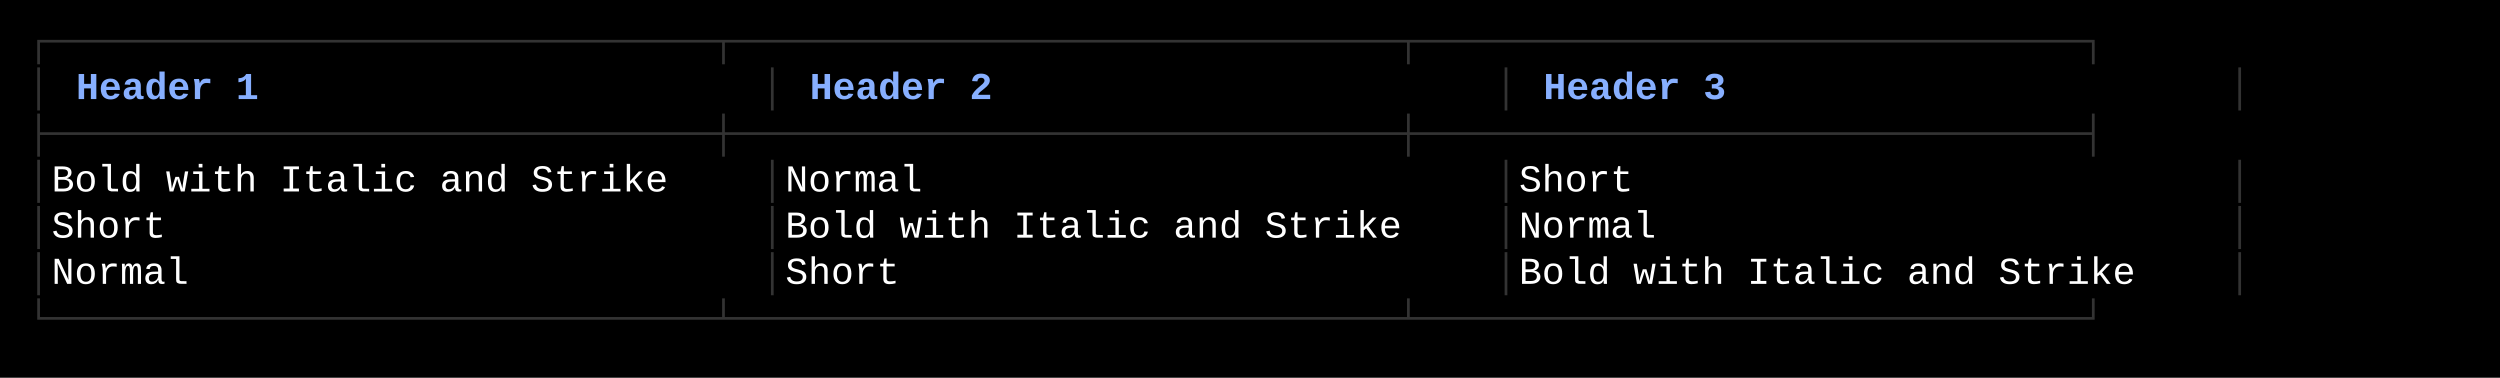
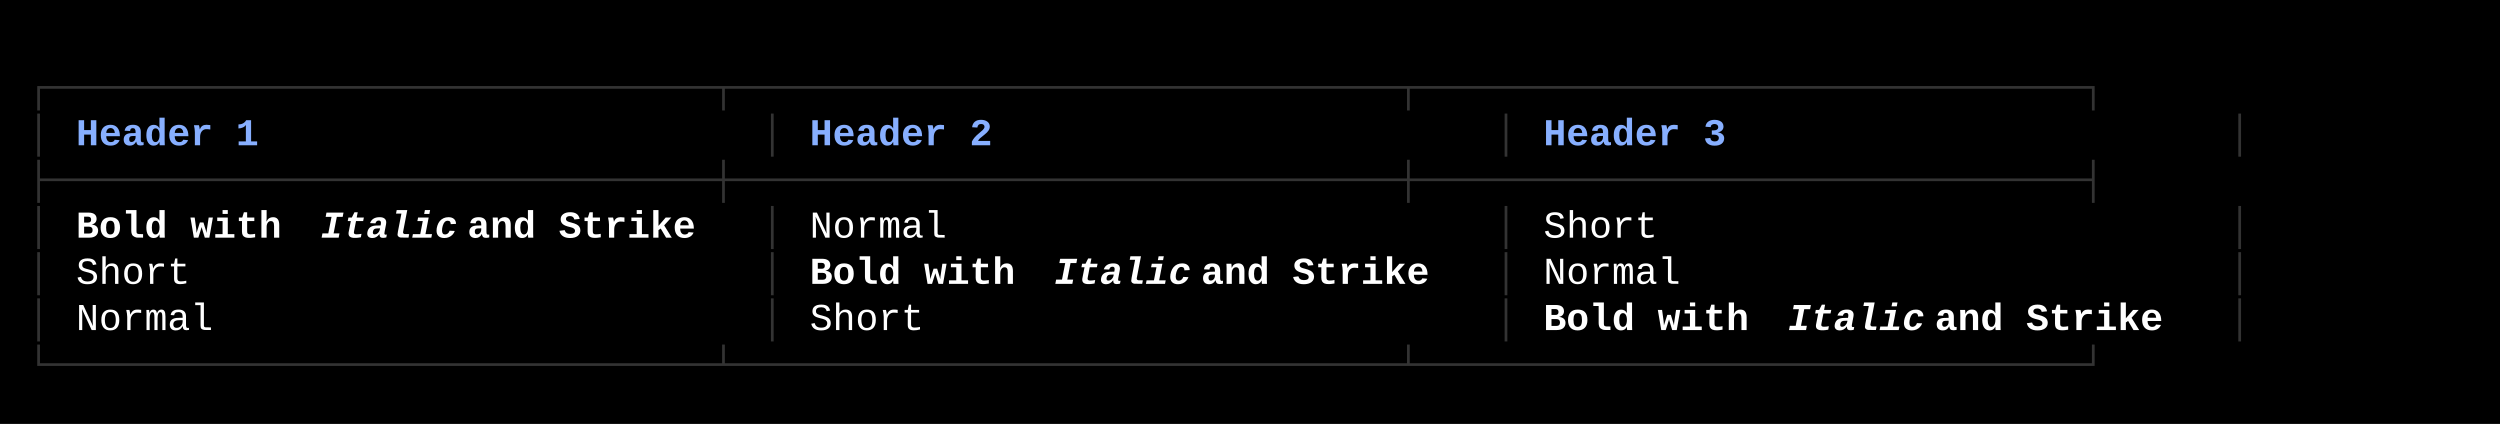
- <svg xmlns="http://www.w3.org/2000/svg" width="920" height="139" viewBox="0 0 920 139">
+ <svg xmlns="http://www.w3.org/2000/svg" width="920" height="156" viewBox="0 0 920 156">
  <style>
    text { font-family: Consolas, "Courier New", monospace; font-size: 14px; dominant-baseline: text-before-edge; white-space: pre; }
  </style>
-   <rect width="920" height="139" fill="#000000" />
+   <rect width="920" height="156" fill="#000000" />
  <g transform="translate(10, 10)">
-     <text x="0" y="2" fill="#333333" textLength="819" lengthAdjust="spacingAndGlyphs">┌─────────────────────────────┬─────────────────────────────┬─────────────────────────────┐</text>
-     <text x="0" y="19" fill="#333333" textLength="9" lengthAdjust="spacingAndGlyphs">│</text>
-     <text x="18" y="19" fill="#87afff" textLength="72" lengthAdjust="spacingAndGlyphs" font-weight="bold">Header 1</text>
-     <text x="270" y="19" fill="#333333" textLength="9" lengthAdjust="spacingAndGlyphs">│</text>
-     <text x="288" y="19" fill="#87afff" textLength="72" lengthAdjust="spacingAndGlyphs" font-weight="bold">Header 2</text>
-     <text x="540" y="19" fill="#333333" textLength="9" lengthAdjust="spacingAndGlyphs">│</text>
-     <text x="558" y="19" fill="#87afff" textLength="72" lengthAdjust="spacingAndGlyphs" font-weight="bold">Header 3</text>
-     <text x="810" y="19" fill="#333333" textLength="9" lengthAdjust="spacingAndGlyphs">│</text>
-     <text x="0" y="36" fill="#333333" textLength="819" lengthAdjust="spacingAndGlyphs">├─────────────────────────────┼─────────────────────────────┼─────────────────────────────┤</text>
-     <text x="0" y="53" fill="#333333" textLength="9" lengthAdjust="spacingAndGlyphs">│</text>
-     <text x="9" y="53" fill="#ffffff" textLength="261" lengthAdjust="spacingAndGlyphs"> Bold with Italic and Strike </text>
-     <text x="270" y="53" fill="#333333" textLength="9" lengthAdjust="spacingAndGlyphs">│</text>
-     <text x="279" y="53" fill="#ffffff" textLength="261" lengthAdjust="spacingAndGlyphs"> Normal                      </text>
-     <text x="540" y="53" fill="#333333" textLength="9" lengthAdjust="spacingAndGlyphs">│</text>
-     <text x="549" y="53" fill="#ffffff" textLength="261" lengthAdjust="spacingAndGlyphs"> Short                       </text>
-     <text x="810" y="53" fill="#333333" textLength="9" lengthAdjust="spacingAndGlyphs">│</text>
+     <text x="0" y="19" fill="#333333" textLength="819" lengthAdjust="spacingAndGlyphs">┌─────────────────────────────┬─────────────────────────────┬─────────────────────────────┐</text>
+     <text x="0" y="36" fill="#333333" textLength="9" lengthAdjust="spacingAndGlyphs">│</text>
+     <text x="18" y="36" fill="#87afff" textLength="72" lengthAdjust="spacingAndGlyphs" font-weight="bold">Header 1</text>
+     <text x="270" y="36" fill="#333333" textLength="9" lengthAdjust="spacingAndGlyphs">│</text>
+     <text x="288" y="36" fill="#87afff" textLength="72" lengthAdjust="spacingAndGlyphs" font-weight="bold">Header 2</text>
+     <text x="540" y="36" fill="#333333" textLength="9" lengthAdjust="spacingAndGlyphs">│</text>
+     <text x="558" y="36" fill="#87afff" textLength="72" lengthAdjust="spacingAndGlyphs" font-weight="bold">Header 3</text>
+     <text x="810" y="36" fill="#333333" textLength="9" lengthAdjust="spacingAndGlyphs">│</text>
+     <text x="0" y="53" fill="#333333" textLength="819" lengthAdjust="spacingAndGlyphs">├─────────────────────────────┼─────────────────────────────┼─────────────────────────────┤</text>
    <text x="0" y="70" fill="#333333" textLength="9" lengthAdjust="spacingAndGlyphs">│</text>
-     <text x="9" y="70" fill="#ffffff" textLength="261" lengthAdjust="spacingAndGlyphs"> Short                       </text>
+     <text x="18" y="70" fill="#ffffff" textLength="90" lengthAdjust="spacingAndGlyphs" font-weight="bold">Bold with </text>
+     <text x="108" y="70" fill="#ffffff" textLength="54" lengthAdjust="spacingAndGlyphs" font-weight="bold" font-style="italic">Italic</text>
+     <text x="162" y="70" fill="#ffffff" textLength="99" lengthAdjust="spacingAndGlyphs" font-weight="bold"> and Strike</text>
    <text x="270" y="70" fill="#333333" textLength="9" lengthAdjust="spacingAndGlyphs">│</text>
-     <text x="279" y="70" fill="#ffffff" textLength="261" lengthAdjust="spacingAndGlyphs"> Bold with Italic and Strike </text>
+     <text x="288" y="70" fill="#ffffff" textLength="54" lengthAdjust="spacingAndGlyphs">Normal</text>
    <text x="540" y="70" fill="#333333" textLength="9" lengthAdjust="spacingAndGlyphs">│</text>
-     <text x="549" y="70" fill="#ffffff" textLength="261" lengthAdjust="spacingAndGlyphs"> Normal                      </text>
+     <text x="558" y="70" fill="#ffffff" textLength="45" lengthAdjust="spacingAndGlyphs">Short</text>
    <text x="810" y="70" fill="#333333" textLength="9" lengthAdjust="spacingAndGlyphs">│</text>
    <text x="0" y="87" fill="#333333" textLength="9" lengthAdjust="spacingAndGlyphs">│</text>
-     <text x="9" y="87" fill="#ffffff" textLength="261" lengthAdjust="spacingAndGlyphs"> Normal                      </text>
+     <text x="18" y="87" fill="#ffffff" textLength="45" lengthAdjust="spacingAndGlyphs">Short</text>
    <text x="270" y="87" fill="#333333" textLength="9" lengthAdjust="spacingAndGlyphs">│</text>
-     <text x="279" y="87" fill="#ffffff" textLength="261" lengthAdjust="spacingAndGlyphs"> Short                       </text>
+     <text x="288" y="87" fill="#ffffff" textLength="90" lengthAdjust="spacingAndGlyphs" font-weight="bold">Bold with </text>
+     <text x="378" y="87" fill="#ffffff" textLength="54" lengthAdjust="spacingAndGlyphs" font-weight="bold" font-style="italic">Italic</text>
+     <text x="432" y="87" fill="#ffffff" textLength="99" lengthAdjust="spacingAndGlyphs" font-weight="bold"> and Strike</text>
    <text x="540" y="87" fill="#333333" textLength="9" lengthAdjust="spacingAndGlyphs">│</text>
-     <text x="549" y="87" fill="#ffffff" textLength="261" lengthAdjust="spacingAndGlyphs"> Bold with Italic and Strike </text>
+     <text x="558" y="87" fill="#ffffff" textLength="54" lengthAdjust="spacingAndGlyphs">Normal</text>
    <text x="810" y="87" fill="#333333" textLength="9" lengthAdjust="spacingAndGlyphs">│</text>
-     <text x="0" y="104" fill="#333333" textLength="819" lengthAdjust="spacingAndGlyphs">└─────────────────────────────┴─────────────────────────────┴─────────────────────────────┘</text>
+     <text x="0" y="104" fill="#333333" textLength="9" lengthAdjust="spacingAndGlyphs">│</text>
+     <text x="18" y="104" fill="#ffffff" textLength="54" lengthAdjust="spacingAndGlyphs">Normal</text>
+     <text x="270" y="104" fill="#333333" textLength="9" lengthAdjust="spacingAndGlyphs">│</text>
+     <text x="288" y="104" fill="#ffffff" textLength="45" lengthAdjust="spacingAndGlyphs">Short</text>
+     <text x="540" y="104" fill="#333333" textLength="9" lengthAdjust="spacingAndGlyphs">│</text>
+     <text x="558" y="104" fill="#ffffff" textLength="90" lengthAdjust="spacingAndGlyphs" font-weight="bold">Bold with </text>
+     <text x="648" y="104" fill="#ffffff" textLength="54" lengthAdjust="spacingAndGlyphs" font-weight="bold" font-style="italic">Italic</text>
+     <text x="702" y="104" fill="#ffffff" textLength="99" lengthAdjust="spacingAndGlyphs" font-weight="bold"> and Strike</text>
+     <text x="810" y="104" fill="#333333" textLength="9" lengthAdjust="spacingAndGlyphs">│</text>
+     <text x="0" y="121" fill="#333333" textLength="819" lengthAdjust="spacingAndGlyphs">└─────────────────────────────┴─────────────────────────────┴─────────────────────────────┘</text>
  </g>
</svg>
